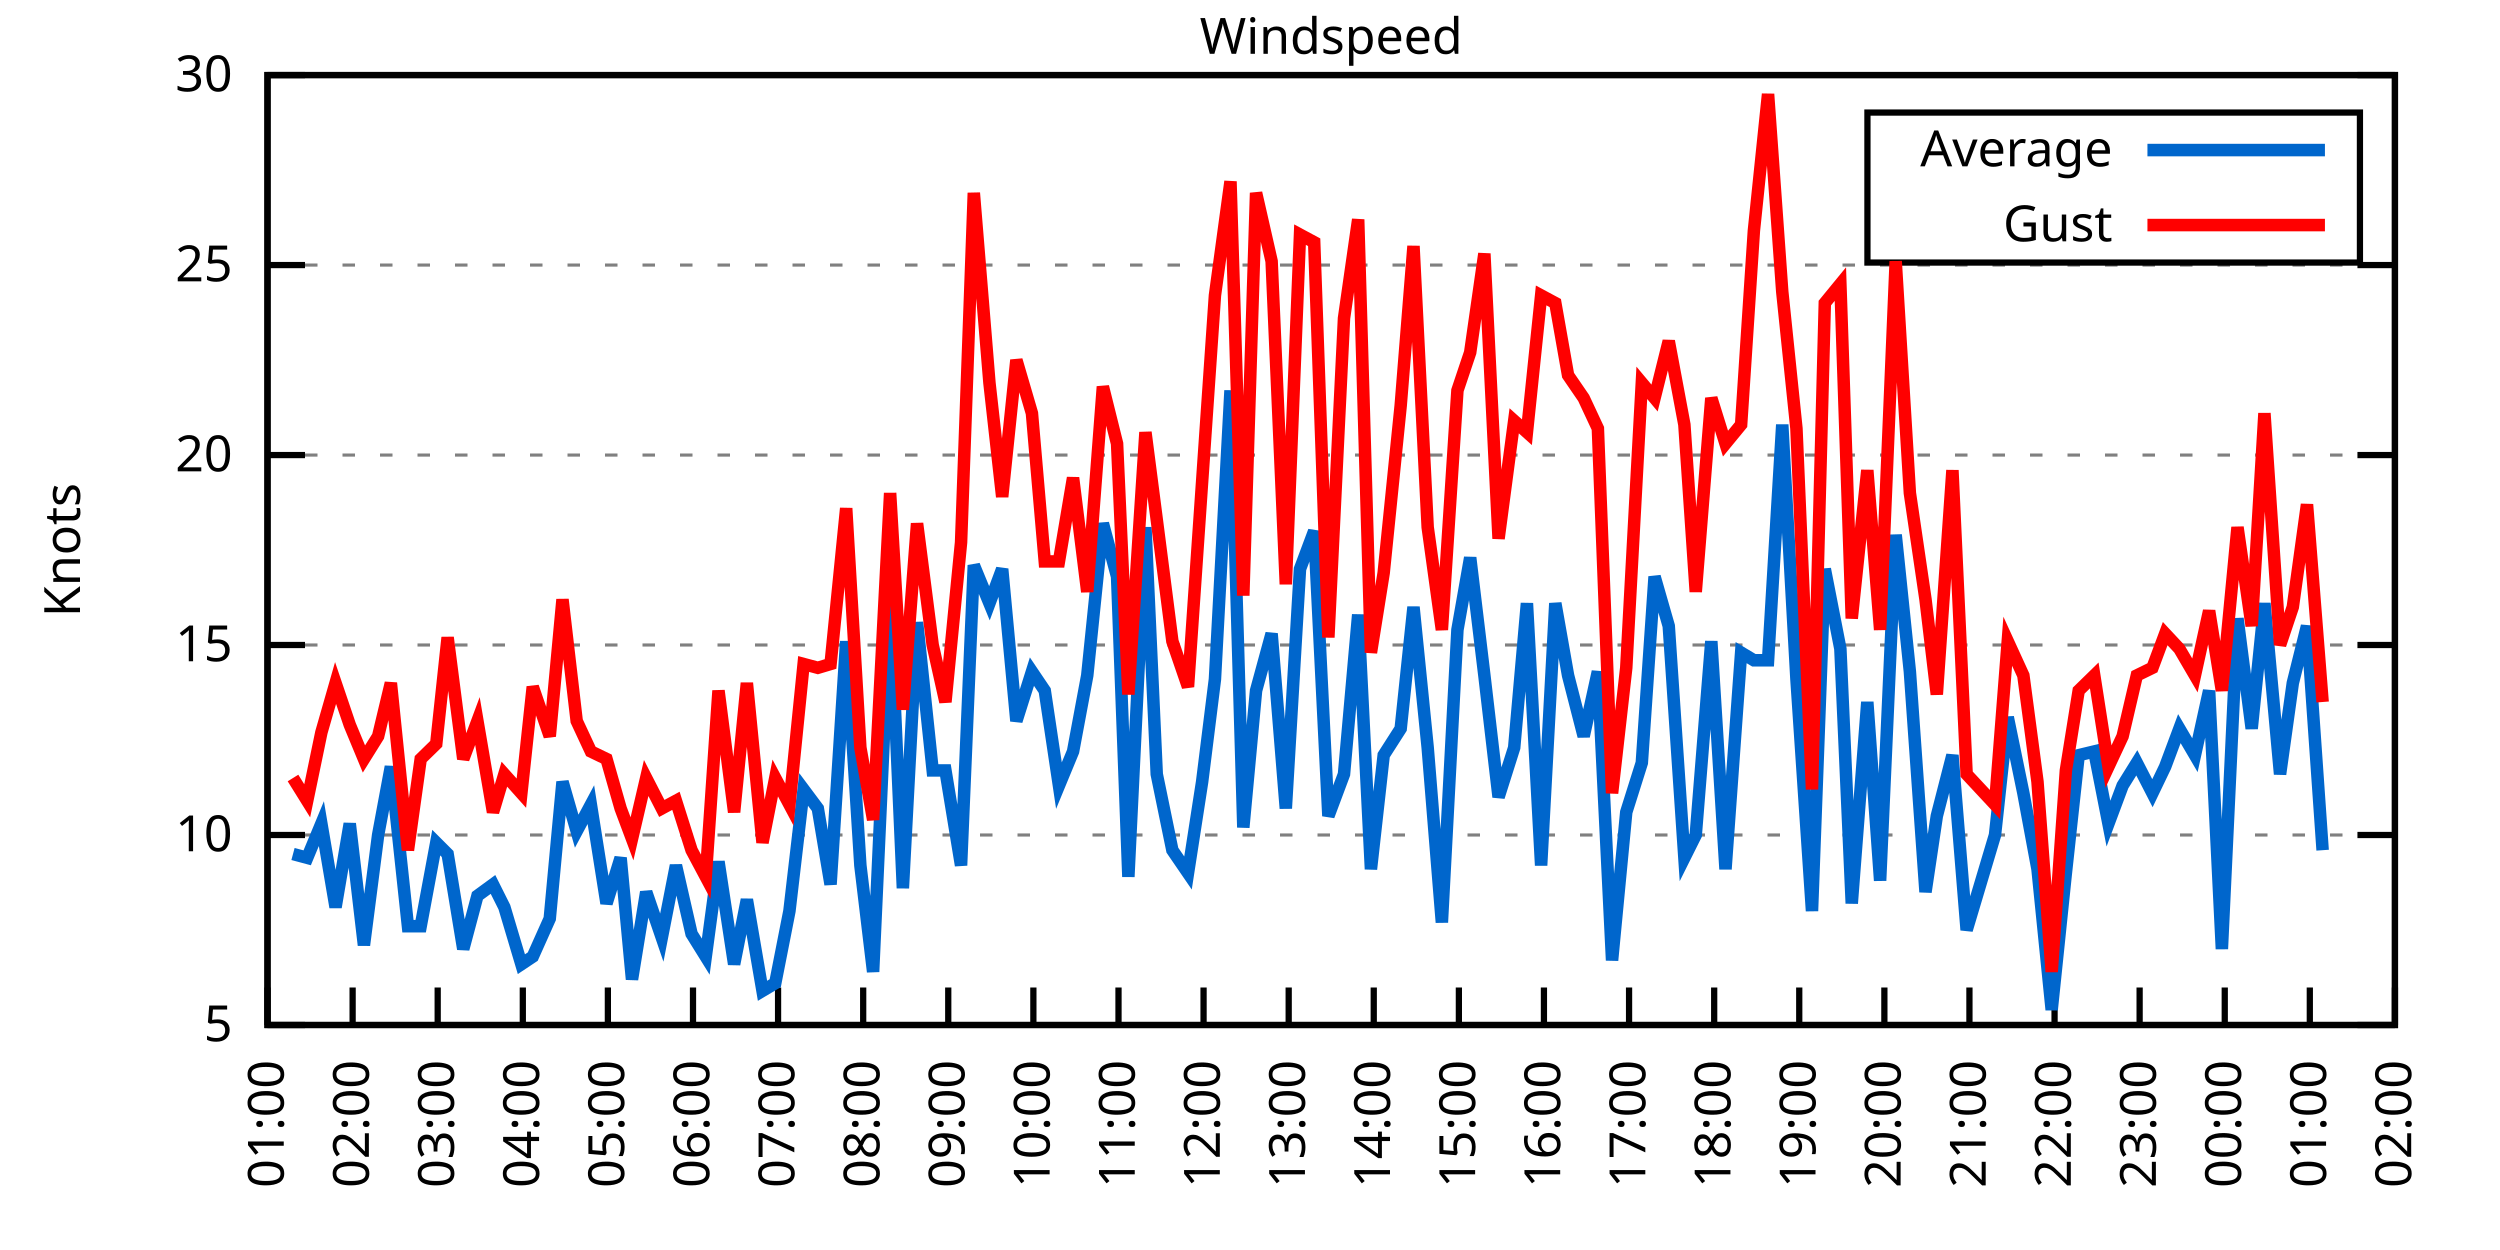
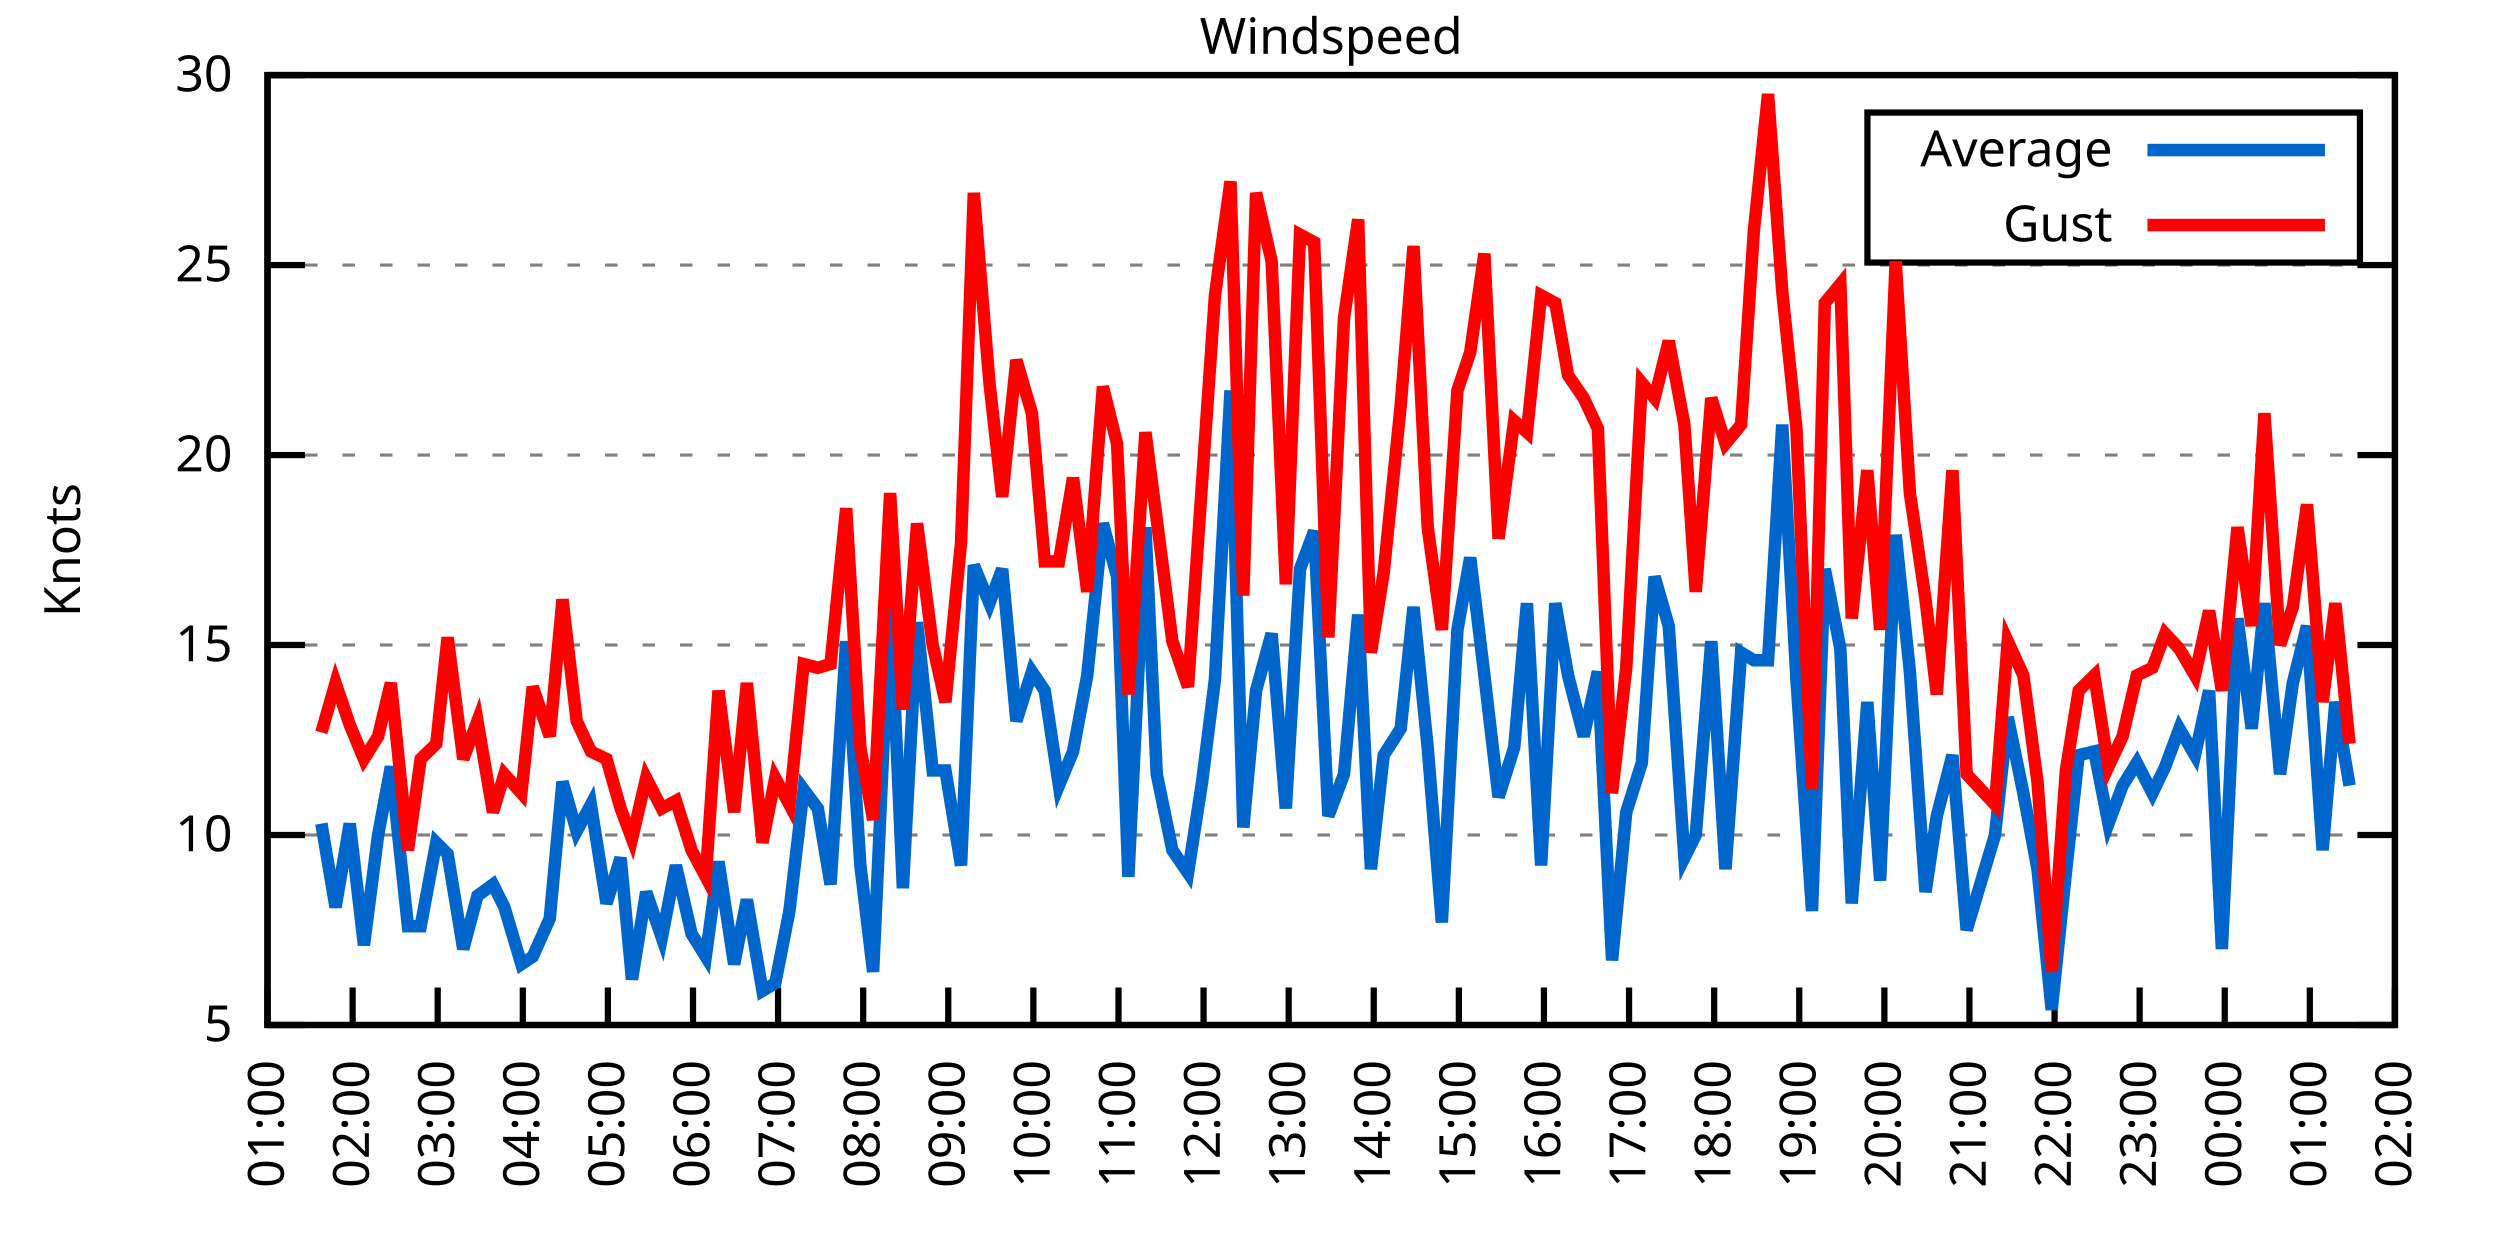
<svg xmlns="http://www.w3.org/2000/svg" xmlns:xlink="http://www.w3.org/1999/xlink" width="400" height="200" viewBox="0 0 400 200">
  <g id="gnuplot_canvas">
    <rect x="0" y="0" width="400" height="200" fill="none" />
    <defs>
      <circle id="gpDot" r="0.5" stroke-width="0.5" stroke="currentColor" />
      <path id="gpPt0" stroke-width="0.333" stroke="currentColor" d="M-1,0 h2 M0,-1 v2" />
      <path id="gpPt1" stroke-width="0.333" stroke="currentColor" d="M-1,-1 L1,1 M1,-1 L-1,1" />
      <path id="gpPt2" stroke-width="0.333" stroke="currentColor" d="M-1,0 L1,0 M0,-1 L0,1 M-1,-1 L1,1 M-1,1 L1,-1" />
      <rect id="gpPt3" stroke-width="0.333" stroke="currentColor" x="-1" y="-1" width="2" height="2" />
      <rect id="gpPt4" stroke-width="0.333" stroke="currentColor" fill="currentColor" x="-1" y="-1" width="2" height="2" />
      <circle id="gpPt5" stroke-width="0.333" stroke="currentColor" cx="0" cy="0" r="1" />
      <use xlink:href="#gpPt5" id="gpPt6" fill="currentColor" stroke="none" />
      <path id="gpPt7" stroke-width="0.333" stroke="currentColor" d="M0,-1.33 L-1.33,0.67 L1.33,0.67 z" />
      <use xlink:href="#gpPt7" id="gpPt8" fill="currentColor" stroke="none" />
      <use xlink:href="#gpPt7" id="gpPt9" stroke="currentColor" transform="rotate(180)" />
      <use xlink:href="#gpPt9" id="gpPt10" fill="currentColor" stroke="none" />
      <use xlink:href="#gpPt3" id="gpPt11" stroke="currentColor" transform="rotate(45)" />
      <use xlink:href="#gpPt11" id="gpPt12" fill="currentColor" stroke="none" />
      <path id="gpPt13" stroke-width="0.333" stroke="currentColor" d="M0,1.330 L1.265,0.411 L0.782,-1.067 L-0.782,-1.076 L-1.265,0.411 z" />
      <use xlink:href="#gpPt13" id="gpPt14" fill="currentColor" stroke="none" />
      <filter id="textbox" filterUnits="objectBoundingBox" x="0" y="0" height="1" width="1">
        <feFlood flood-color="white" flood-opacity="1" result="bgnd" />
        <feComposite in="SourceGraphic" in2="bgnd" operator="atop" />
      </filter>
      <filter id="greybox" filterUnits="objectBoundingBox" x="0" y="0" height="1" width="1">
        <feFlood flood-color="lightgrey" flood-opacity="1" result="grey" />
        <feComposite in="SourceGraphic" in2="grey" operator="atop" />
      </filter>
    </defs>
    <g fill="none" color="white" stroke="currentColor" stroke-width="1.00" stroke-linecap="butt" stroke-linejoin="miter">
</g>
    <g fill="none" color="black" stroke="currentColor" stroke-width="1.00" stroke-linecap="butt" stroke-linejoin="miter">
      <g stroke="none" shape-rendering="crispEdges">
        <polygon fill="rgb(255, 255, 255)" points="42.80,164.00 383.18,164.00 383.18,12.02 42.80,12.02 " />
      </g>
    </g>
    <g fill="none" color="black" stroke="currentColor" stroke-width="1.00" stroke-linecap="butt" stroke-linejoin="miter">
</g>
    <g fill="none" color="black" stroke="black" stroke-width="0.50" stroke-linecap="butt" stroke-linejoin="miter">
</g>
    <g fill="none" color="gray" stroke="currentColor" stroke-width="0.50" stroke-linecap="butt" stroke-linejoin="miter">
      <path stroke="gray" stroke-dasharray="2,4" class="gridline" d="M42.80,164.00 L383.19,164.00  " />
    </g>
    <g fill="none" color="gray" stroke="gray" stroke-width="1.00" stroke-linecap="butt" stroke-linejoin="miter">
</g>
    <g fill="none" color="black" stroke="currentColor" stroke-width="1.00" stroke-linecap="butt" stroke-linejoin="miter">
      <path stroke="black" d="M42.80,164.00 L48.80,164.00 M383.19,164.00 L377.19,164.00  " />
      <g transform="translate(37.20,166.60)" stroke="none" fill="black" font-family="Sans" font-size="8.00" text-anchor="end">
        <text>
          <tspan font-family="Sans"> 5</tspan>
        </text>
      </g>
    </g>
    <g fill="none" color="black" stroke="currentColor" stroke-width="1.00" stroke-linecap="butt" stroke-linejoin="miter">
</g>
    <g fill="none" color="black" stroke="black" stroke-width="0.50" stroke-linecap="butt" stroke-linejoin="miter">
</g>
    <g fill="none" color="gray" stroke="currentColor" stroke-width="0.50" stroke-linecap="butt" stroke-linejoin="miter">
      <path stroke="gray" stroke-dasharray="2,4" class="gridline" d="M42.80,133.60 L383.19,133.60  " />
    </g>
    <g fill="none" color="gray" stroke="gray" stroke-width="1.00" stroke-linecap="butt" stroke-linejoin="miter">
</g>
    <g fill="none" color="black" stroke="currentColor" stroke-width="1.00" stroke-linecap="butt" stroke-linejoin="miter">
      <path stroke="black" d="M42.80,133.60 L48.80,133.60 M383.19,133.60 L377.19,133.60  " />
      <g transform="translate(37.20,136.20)" stroke="none" fill="black" font-family="Sans" font-size="8.00" text-anchor="end">
        <text>
          <tspan font-family="Sans"> 10</tspan>
        </text>
      </g>
    </g>
    <g fill="none" color="black" stroke="currentColor" stroke-width="1.00" stroke-linecap="butt" stroke-linejoin="miter">
</g>
    <g fill="none" color="black" stroke="black" stroke-width="0.50" stroke-linecap="butt" stroke-linejoin="miter">
</g>
    <g fill="none" color="gray" stroke="currentColor" stroke-width="0.50" stroke-linecap="butt" stroke-linejoin="miter">
      <path stroke="gray" stroke-dasharray="2,4" class="gridline" d="M42.80,103.20 L383.19,103.20  " />
    </g>
    <g fill="none" color="gray" stroke="gray" stroke-width="1.00" stroke-linecap="butt" stroke-linejoin="miter">
</g>
    <g fill="none" color="black" stroke="currentColor" stroke-width="1.00" stroke-linecap="butt" stroke-linejoin="miter">
      <path stroke="black" d="M42.80,103.20 L48.80,103.20 M383.19,103.20 L377.19,103.20  " />
      <g transform="translate(37.20,105.80)" stroke="none" fill="black" font-family="Sans" font-size="8.00" text-anchor="end">
        <text>
          <tspan font-family="Sans"> 15</tspan>
        </text>
      </g>
    </g>
    <g fill="none" color="black" stroke="currentColor" stroke-width="1.00" stroke-linecap="butt" stroke-linejoin="miter">
</g>
    <g fill="none" color="black" stroke="black" stroke-width="0.50" stroke-linecap="butt" stroke-linejoin="miter">
</g>
    <g fill="none" color="gray" stroke="currentColor" stroke-width="0.50" stroke-linecap="butt" stroke-linejoin="miter">
      <path stroke="gray" stroke-dasharray="2,4" class="gridline" d="M42.80,72.81 L383.19,72.81  " />
    </g>
    <g fill="none" color="gray" stroke="gray" stroke-width="1.00" stroke-linecap="butt" stroke-linejoin="miter">
</g>
    <g fill="none" color="black" stroke="currentColor" stroke-width="1.00" stroke-linecap="butt" stroke-linejoin="miter">
      <path stroke="black" d="M42.80,72.81 L48.80,72.81 M383.19,72.81 L377.19,72.81  " />
      <g transform="translate(37.20,75.41)" stroke="none" fill="black" font-family="Sans" font-size="8.00" text-anchor="end">
        <text>
          <tspan font-family="Sans"> 20</tspan>
        </text>
      </g>
    </g>
    <g fill="none" color="black" stroke="currentColor" stroke-width="1.00" stroke-linecap="butt" stroke-linejoin="miter">
</g>
    <g fill="none" color="black" stroke="black" stroke-width="0.50" stroke-linecap="butt" stroke-linejoin="miter">
</g>
    <g fill="none" color="gray" stroke="currentColor" stroke-width="0.50" stroke-linecap="butt" stroke-linejoin="miter">
      <path stroke="gray" stroke-dasharray="2,4" class="gridline" d="M42.80,42.41 L383.19,42.41  " />
    </g>
    <g fill="none" color="gray" stroke="gray" stroke-width="1.00" stroke-linecap="butt" stroke-linejoin="miter">
</g>
    <g fill="none" color="black" stroke="currentColor" stroke-width="1.00" stroke-linecap="butt" stroke-linejoin="miter">
      <path stroke="black" d="M42.80,42.41 L48.80,42.41 M383.19,42.41 L377.19,42.41  " />
      <g transform="translate(37.20,45.01)" stroke="none" fill="black" font-family="Sans" font-size="8.00" text-anchor="end">
        <text>
          <tspan font-family="Sans"> 25</tspan>
        </text>
      </g>
    </g>
    <g fill="none" color="black" stroke="currentColor" stroke-width="1.00" stroke-linecap="butt" stroke-linejoin="miter">
</g>
    <g fill="none" color="black" stroke="black" stroke-width="0.50" stroke-linecap="butt" stroke-linejoin="miter">
</g>
    <g fill="none" color="gray" stroke="currentColor" stroke-width="0.50" stroke-linecap="butt" stroke-linejoin="miter">
      <path stroke="gray" stroke-dasharray="2,4" class="gridline" d="M42.80,12.01 L383.19,12.01  " />
    </g>
    <g fill="none" color="gray" stroke="gray" stroke-width="1.00" stroke-linecap="butt" stroke-linejoin="miter">
</g>
    <g fill="none" color="black" stroke="currentColor" stroke-width="1.00" stroke-linecap="butt" stroke-linejoin="miter">
      <path stroke="black" d="M42.80,12.01 L48.80,12.01 M383.19,12.01 L377.19,12.01  " />
      <g transform="translate(37.20,14.61)" stroke="none" fill="black" font-family="Sans" font-size="8.00" text-anchor="end">
        <text>
          <tspan font-family="Sans"> 30</tspan>
        </text>
      </g>
    </g>
    <g fill="none" color="black" stroke="currentColor" stroke-width="1.00" stroke-linecap="butt" stroke-linejoin="miter">
      <path stroke="black" d="M42.80,164.00 L42.80,158.00  " />
      <g transform="translate(45.40,169.60) rotate(270.00)" stroke="none" fill="black" font-family="Sans" font-size="8.00" text-anchor="end">
        <text>
          <tspan font-family="Sans">01:00</tspan>
        </text>
      </g>
    </g>
    <g fill="none" color="black" stroke="currentColor" stroke-width="1.00" stroke-linecap="butt" stroke-linejoin="miter">
      <path stroke="black" d="M56.42,164.00 L56.42,158.00  " />
      <g transform="translate(59.02,169.60) rotate(270.00)" stroke="none" fill="black" font-family="Sans" font-size="8.00" text-anchor="end">
        <text>
          <tspan font-family="Sans">02:00</tspan>
        </text>
      </g>
    </g>
    <g fill="none" color="black" stroke="currentColor" stroke-width="1.00" stroke-linecap="butt" stroke-linejoin="miter">
      <path stroke="black" d="M70.03,164.00 L70.03,158.00  " />
      <g transform="translate(72.63,169.60) rotate(270.00)" stroke="none" fill="black" font-family="Sans" font-size="8.00" text-anchor="end">
        <text>
          <tspan font-family="Sans">03:00</tspan>
        </text>
      </g>
    </g>
    <g fill="none" color="black" stroke="currentColor" stroke-width="1.00" stroke-linecap="butt" stroke-linejoin="miter">
      <path stroke="black" d="M83.65,164.00 L83.65,158.00  " />
      <g transform="translate(86.25,169.60) rotate(270.00)" stroke="none" fill="black" font-family="Sans" font-size="8.00" text-anchor="end">
        <text>
          <tspan font-family="Sans">04:00</tspan>
        </text>
      </g>
    </g>
    <g fill="none" color="black" stroke="currentColor" stroke-width="1.00" stroke-linecap="butt" stroke-linejoin="miter">
      <path stroke="black" d="M97.26,164.00 L97.26,158.00  " />
      <g transform="translate(99.86,169.60) rotate(270.00)" stroke="none" fill="black" font-family="Sans" font-size="8.00" text-anchor="end">
        <text>
          <tspan font-family="Sans">05:00</tspan>
        </text>
      </g>
    </g>
    <g fill="none" color="black" stroke="currentColor" stroke-width="1.00" stroke-linecap="butt" stroke-linejoin="miter">
      <path stroke="black" d="M110.88,164.00 L110.88,158.00  " />
      <g transform="translate(113.48,169.60) rotate(270.00)" stroke="none" fill="black" font-family="Sans" font-size="8.00" text-anchor="end">
        <text>
          <tspan font-family="Sans">06:00</tspan>
        </text>
      </g>
    </g>
    <g fill="none" color="black" stroke="currentColor" stroke-width="1.00" stroke-linecap="butt" stroke-linejoin="miter">
      <path stroke="black" d="M124.49,164.00 L124.49,158.00  " />
      <g transform="translate(127.09,169.60) rotate(270.00)" stroke="none" fill="black" font-family="Sans" font-size="8.00" text-anchor="end">
        <text>
          <tspan font-family="Sans">07:00</tspan>
        </text>
      </g>
    </g>
    <g fill="none" color="black" stroke="currentColor" stroke-width="1.00" stroke-linecap="butt" stroke-linejoin="miter">
      <path stroke="black" d="M138.11,164.00 L138.11,158.00  " />
      <g transform="translate(140.71,169.60) rotate(270.00)" stroke="none" fill="black" font-family="Sans" font-size="8.00" text-anchor="end">
        <text>
          <tspan font-family="Sans">08:00</tspan>
        </text>
      </g>
    </g>
    <g fill="none" color="black" stroke="currentColor" stroke-width="1.00" stroke-linecap="butt" stroke-linejoin="miter">
      <path stroke="black" d="M151.72,164.00 L151.72,158.00  " />
      <g transform="translate(154.32,169.60) rotate(270.00)" stroke="none" fill="black" font-family="Sans" font-size="8.00" text-anchor="end">
        <text>
          <tspan font-family="Sans">09:00</tspan>
        </text>
      </g>
    </g>
    <g fill="none" color="black" stroke="currentColor" stroke-width="1.00" stroke-linecap="butt" stroke-linejoin="miter">
      <path stroke="black" d="M165.34,164.00 L165.34,158.00  " />
      <g transform="translate(167.94,169.60) rotate(270.00)" stroke="none" fill="black" font-family="Sans" font-size="8.00" text-anchor="end">
        <text>
          <tspan font-family="Sans">10:00</tspan>
        </text>
      </g>
    </g>
    <g fill="none" color="black" stroke="currentColor" stroke-width="1.00" stroke-linecap="butt" stroke-linejoin="miter">
      <path stroke="black" d="M178.96,164.00 L178.96,158.00  " />
      <g transform="translate(181.56,169.60) rotate(270.00)" stroke="none" fill="black" font-family="Sans" font-size="8.00" text-anchor="end">
        <text>
          <tspan font-family="Sans">11:00</tspan>
        </text>
      </g>
    </g>
    <g fill="none" color="black" stroke="currentColor" stroke-width="1.00" stroke-linecap="butt" stroke-linejoin="miter">
      <path stroke="black" d="M192.57,164.00 L192.57,158.00  " />
      <g transform="translate(195.17,169.60) rotate(270.00)" stroke="none" fill="black" font-family="Sans" font-size="8.00" text-anchor="end">
        <text>
          <tspan font-family="Sans">12:00</tspan>
        </text>
      </g>
    </g>
    <g fill="none" color="black" stroke="currentColor" stroke-width="1.00" stroke-linecap="butt" stroke-linejoin="miter">
      <path stroke="black" d="M206.19,164.00 L206.19,158.00  " />
      <g transform="translate(208.79,169.60) rotate(270.00)" stroke="none" fill="black" font-family="Sans" font-size="8.00" text-anchor="end">
        <text>
          <tspan font-family="Sans">13:00</tspan>
        </text>
      </g>
    </g>
    <g fill="none" color="black" stroke="currentColor" stroke-width="1.00" stroke-linecap="butt" stroke-linejoin="miter">
      <path stroke="black" d="M219.80,164.00 L219.80,158.00  " />
      <g transform="translate(222.40,169.60) rotate(270.00)" stroke="none" fill="black" font-family="Sans" font-size="8.00" text-anchor="end">
        <text>
          <tspan font-family="Sans">14:00</tspan>
        </text>
      </g>
    </g>
    <g fill="none" color="black" stroke="currentColor" stroke-width="1.00" stroke-linecap="butt" stroke-linejoin="miter">
      <path stroke="black" d="M233.42,164.00 L233.42,158.00  " />
      <g transform="translate(236.02,169.60) rotate(270.00)" stroke="none" fill="black" font-family="Sans" font-size="8.00" text-anchor="end">
        <text>
          <tspan font-family="Sans">15:00</tspan>
        </text>
      </g>
    </g>
    <g fill="none" color="black" stroke="currentColor" stroke-width="1.00" stroke-linecap="butt" stroke-linejoin="miter">
      <path stroke="black" d="M247.03,164.00 L247.03,158.00  " />
      <g transform="translate(249.63,169.60) rotate(270.00)" stroke="none" fill="black" font-family="Sans" font-size="8.00" text-anchor="end">
        <text>
          <tspan font-family="Sans">16:00</tspan>
        </text>
      </g>
    </g>
    <g fill="none" color="black" stroke="currentColor" stroke-width="1.00" stroke-linecap="butt" stroke-linejoin="miter">
      <path stroke="black" d="M260.65,164.00 L260.65,158.00  " />
      <g transform="translate(263.25,169.60) rotate(270.00)" stroke="none" fill="black" font-family="Sans" font-size="8.00" text-anchor="end">
        <text>
          <tspan font-family="Sans">17:00</tspan>
        </text>
      </g>
    </g>
    <g fill="none" color="black" stroke="currentColor" stroke-width="1.00" stroke-linecap="butt" stroke-linejoin="miter">
      <path stroke="black" d="M274.27,164.00 L274.27,158.00  " />
      <g transform="translate(276.87,169.60) rotate(270.00)" stroke="none" fill="black" font-family="Sans" font-size="8.00" text-anchor="end">
        <text>
          <tspan font-family="Sans">18:00</tspan>
        </text>
      </g>
    </g>
    <g fill="none" color="black" stroke="currentColor" stroke-width="1.00" stroke-linecap="butt" stroke-linejoin="miter">
      <path stroke="black" d="M287.88,164.00 L287.88,158.00  " />
      <g transform="translate(290.48,169.60) rotate(270.00)" stroke="none" fill="black" font-family="Sans" font-size="8.00" text-anchor="end">
        <text>
          <tspan font-family="Sans">19:00</tspan>
        </text>
      </g>
    </g>
    <g fill="none" color="black" stroke="currentColor" stroke-width="1.00" stroke-linecap="butt" stroke-linejoin="miter">
      <path stroke="black" d="M301.50,164.00 L301.50,158.00  " />
      <g transform="translate(304.10,169.60) rotate(270.00)" stroke="none" fill="black" font-family="Sans" font-size="8.00" text-anchor="end">
        <text>
          <tspan font-family="Sans">20:00</tspan>
        </text>
      </g>
    </g>
    <g fill="none" color="black" stroke="currentColor" stroke-width="1.00" stroke-linecap="butt" stroke-linejoin="miter">
      <path stroke="black" d="M315.11,164.00 L315.11,158.00  " />
      <g transform="translate(317.71,169.60) rotate(270.00)" stroke="none" fill="black" font-family="Sans" font-size="8.00" text-anchor="end">
        <text>
          <tspan font-family="Sans">21:00</tspan>
        </text>
      </g>
    </g>
    <g fill="none" color="black" stroke="currentColor" stroke-width="1.00" stroke-linecap="butt" stroke-linejoin="miter">
      <path stroke="black" d="M328.73,164.00 L328.73,158.00  " />
      <g transform="translate(331.33,169.60) rotate(270.00)" stroke="none" fill="black" font-family="Sans" font-size="8.00" text-anchor="end">
        <text>
          <tspan font-family="Sans">22:00</tspan>
        </text>
      </g>
    </g>
    <g fill="none" color="black" stroke="currentColor" stroke-width="1.00" stroke-linecap="butt" stroke-linejoin="miter">
      <path stroke="black" d="M342.34,164.00 L342.34,158.00  " />
      <g transform="translate(344.94,169.60) rotate(270.00)" stroke="none" fill="black" font-family="Sans" font-size="8.00" text-anchor="end">
        <text>
          <tspan font-family="Sans">23:00</tspan>
        </text>
      </g>
    </g>
    <g fill="none" color="black" stroke="currentColor" stroke-width="1.00" stroke-linecap="butt" stroke-linejoin="miter">
      <path stroke="black" d="M355.96,164.00 L355.96,158.00  " />
      <g transform="translate(358.56,169.60) rotate(270.00)" stroke="none" fill="black" font-family="Sans" font-size="8.00" text-anchor="end">
        <text>
          <tspan font-family="Sans">00:00</tspan>
        </text>
      </g>
    </g>
    <g fill="none" color="black" stroke="currentColor" stroke-width="1.00" stroke-linecap="butt" stroke-linejoin="miter">
      <path stroke="black" d="M369.57,164.00 L369.57,158.00  " />
      <g transform="translate(372.17,169.60) rotate(270.00)" stroke="none" fill="black" font-family="Sans" font-size="8.00" text-anchor="end">
        <text>
          <tspan font-family="Sans">01:00</tspan>
        </text>
      </g>
    </g>
    <g fill="none" color="black" stroke="currentColor" stroke-width="1.00" stroke-linecap="butt" stroke-linejoin="miter">
      <path stroke="black" d="M383.19,164.00 L383.19,158.00  " />
      <g transform="translate(385.79,169.60) rotate(270.00)" stroke="none" fill="black" font-family="Sans" font-size="8.00" text-anchor="end">
        <text>
          <tspan font-family="Sans">02:00</tspan>
        </text>
      </g>
    </g>
    <g fill="none" color="black" stroke="currentColor" stroke-width="1.00" stroke-linecap="butt" stroke-linejoin="miter">
</g>
    <g fill="none" color="black" stroke="currentColor" stroke-width="1.00" stroke-linecap="butt" stroke-linejoin="miter">
      <path stroke="black" d="M42.80,12.01 L42.80,164.00 L383.19,164.00 L383.19,12.01 L42.80,12.01 Z  " />
    </g>
    <g fill="none" color="black" stroke="currentColor" stroke-width="1.00" stroke-linecap="butt" stroke-linejoin="miter">
</g>
    <g fill="none" color="black" stroke="currentColor" stroke-width="1.00" stroke-linecap="butt" stroke-linejoin="miter">
      <path stroke="black" d="M298.79,42.01 L298.79,18.01 L377.59,18.01 L377.59,42.01 L298.79,42.01 Z  " />
    </g>
    <g id="Windspeed_plot_1">
      <g fill="none" color="white" stroke="black" stroke-width="2.00" stroke-linecap="butt" stroke-linejoin="miter">
</g>
      <g fill="none" color="black" stroke="currentColor" stroke-width="2.00" stroke-linecap="butt" stroke-linejoin="miter">
        <g transform="translate(337.99,26.61)" stroke="none" fill="black" font-family="Sans" font-size="8.00" text-anchor="end">
          <text>
            <tspan font-family="Sans">Average</tspan>
          </text>
        </g>
      </g>
      <g fill="none" color="black" stroke="currentColor" stroke-width="2.00" stroke-linecap="butt" stroke-linejoin="miter">
-         <path stroke="rgb(  0, 102, 204)" d="M343.59,24.01 L371.99,24.01 M46.88,136.64 L49.15,137.25 L51.42,131.78 L53.69,145.15 L55.96,131.78 L58.23,151.23   L60.50,133.60 L62.54,122.66 L65.27,148.19 L67.31,148.19 L69.80,134.82 L71.62,136.64 L74.12,151.84 L76.39,143.33   L78.88,141.51 L80.70,145.15 L83.42,154.27 L85.24,153.06 L87.96,146.98 L90.00,125.09 L92.27,132.99 L94.54,128.74   L97.04,144.55 L99.30,137.25 L101.12,156.70 L103.39,142.72 L105.89,150.02 L108.15,138.47 L110.65,149.41 L112.92,153.06   L114.96,137.86 L117.46,154.27 L119.50,143.94 L122.00,158.53 L124.04,157.31 L126.31,145.76 L128.58,126.31 L130.85,129.35   L132.89,141.51 L135.39,102.60 L137.66,138.47 L139.70,155.49 L142.42,95.91 L144.46,142.11 L146.73,99.56 L149.23,123.27   L151.27,123.27 L153.77,138.47 L155.81,90.44 L158.31,96.52 L160.35,91.04 L162.62,115.36 L165.11,107.46 L167.16,110.50   L169.43,125.70 L171.69,120.23 L173.96,108.07 L176.46,83.75 L178.73,92.26 L180.54,140.29 L183.27,84.36 L185.08,123.87   L187.58,136.03 L190.08,139.68 L192.34,125.09 L194.39,108.68 L196.88,62.47 L198.93,132.39 L200.97,110.50 L203.46,101.38   L205.73,129.35 L208.00,91.04 L210.27,84.97 L212.54,130.56 L215.04,123.87 L217.31,98.34 L219.35,139.07 L221.39,120.83   L224.11,116.58 L226.16,97.12 L228.43,119.62 L230.70,147.59 L233.19,100.77 L235.23,89.22 L237.50,108.07 L239.77,127.52   L242.27,119.62 L244.31,96.52 L246.58,138.47 L248.85,96.52 L250.89,108.07 L253.39,117.80 L255.66,107.46 L257.93,153.66   L260.20,129.95 L262.69,122.05 L264.73,92.26 L267.00,100.16 L269.50,137.25 L271.32,133.60 L273.81,102.60 L276.08,139.07   L278.58,104.42 L280.62,105.64 L282.89,105.64 L285.16,67.94 L287.43,108.68 L289.92,145.76 L291.97,91.04 L294.46,103.81   L296.28,144.55 L298.77,112.32 L300.82,140.90 L303.31,85.57 L305.58,107.46 L308.08,142.72 L309.89,130.56 L312.39,120.83   L314.66,148.80 L319.20,133.60 L321.24,114.76 L323.74,126.91 L326.00,139.07 L328.27,161.57 L330.54,139.68 L332.59,120.83   L335.08,120.23 L337.35,131.78 L339.62,125.70 L341.89,122.05 L344.39,126.91 L346.43,122.66 L348.70,116.58 L351.19,120.83   L353.46,110.50 L355.50,151.84 L358.00,98.95 L360.27,116.58 L362.31,96.52 L364.81,123.87 L366.85,109.28 L369.12,100.16   L371.62,136.03  " />
+         <path stroke="rgb(  0, 102, 204)" d="M343.59,24.01 L371.99,24.01 M51.42,131.78 L53.69,145.15 L55.96,131.78 L58.23,151.23 L60.50,133.60 L62.54,122.66   L65.27,148.19 L67.31,148.19 L69.80,134.82 L71.62,136.64 L74.12,151.84 L76.39,143.33 L78.88,141.51 L80.70,145.15   L83.42,154.27 L85.24,153.06 L87.96,146.98 L90.00,125.09 L92.27,132.99 L94.54,128.74 L97.04,144.55 L99.30,137.25   L101.12,156.70 L103.39,142.72 L105.89,150.02 L108.15,138.47 L110.65,149.41 L112.92,153.06 L114.96,137.86 L117.46,154.27   L119.50,143.94 L122.00,158.53 L124.04,157.31 L126.31,145.76 L128.58,126.31 L130.85,129.35 L132.89,141.51 L135.39,102.60   L137.66,138.47 L139.70,155.49 L142.42,95.91 L144.46,142.11 L146.73,99.56 L149.23,123.27 L151.27,123.27 L153.77,138.47   L155.81,90.44 L158.31,96.52 L160.35,91.04 L162.62,115.36 L165.11,107.46 L167.16,110.50 L169.43,125.70 L171.69,120.23   L173.96,108.07 L176.46,83.75 L178.73,92.26 L180.54,140.29 L183.27,84.36 L185.08,123.87 L187.58,136.03 L190.08,139.68   L192.34,125.09 L194.39,108.68 L196.88,62.47 L198.93,132.39 L200.97,110.50 L203.46,101.38 L205.73,129.35 L208.00,91.04   L210.27,84.97 L212.54,130.56 L215.04,123.87 L217.31,98.34 L219.35,139.07 L221.39,120.83 L224.11,116.58 L226.16,97.12   L228.43,119.62 L230.70,147.59 L233.19,100.77 L235.23,89.22 L237.50,108.07 L239.77,127.52 L242.27,119.62 L244.31,96.52   L246.58,138.47 L248.85,96.52 L250.89,108.07 L253.39,117.80 L255.66,107.46 L257.93,153.66 L260.20,129.95 L262.69,122.05   L264.73,92.26 L267.00,100.16 L269.50,137.25 L271.32,133.60 L273.81,102.60 L276.08,139.07 L278.58,104.42 L280.62,105.64   L282.89,105.64 L285.16,67.94 L287.43,108.68 L289.92,145.76 L291.97,91.04 L294.46,103.81 L296.28,144.55 L298.77,112.32   L300.82,140.90 L303.31,85.57 L305.58,107.46 L308.08,142.72 L309.89,130.56 L312.39,120.83 L314.66,148.80 L319.20,133.60   L321.24,114.76 L323.74,126.91 L326.00,139.07 L328.27,161.57 L330.54,139.68 L332.59,120.83 L335.08,120.23 L337.35,131.78   L339.62,125.70 L341.89,122.05 L344.39,126.91 L346.43,122.66 L348.70,116.58 L351.19,120.83 L353.46,110.50 L355.50,151.84   L358.00,98.95 L360.27,116.58 L362.31,96.52 L364.81,123.87 L366.85,109.28 L369.12,100.16 L371.62,136.03 L373.66,112.32   L375.93,125.70  " />
      </g>
    </g>
    <g id="Windspeed_plot_2">
      <g fill="none" color="black" stroke="currentColor" stroke-width="2.00" stroke-linecap="butt" stroke-linejoin="miter">
        <g transform="translate(337.99,38.61)" stroke="none" fill="black" font-family="Sans" font-size="8.00" text-anchor="end">
          <text>
            <tspan font-family="Sans">Gust</tspan>
          </text>
        </g>
      </g>
      <g fill="none" color="black" stroke="currentColor" stroke-width="2.00" stroke-linecap="butt" stroke-linejoin="miter">
-         <path stroke="rgb(255,   0,   0)" d="M343.59,36.01 L371.99,36.01 M46.88,124.48 L49.15,128.13 L51.42,117.19 L53.69,109.28 L55.96,115.97 L58.23,121.44   L60.50,117.80 L62.54,109.28 L65.27,136.03 L67.31,121.44 L69.80,119.01 L71.62,101.99 L74.12,121.44 L76.39,115.36   L78.88,129.95 L80.70,123.87 L83.42,126.91 L85.24,109.89 L87.96,117.80 L90.00,95.91 L92.27,115.36 L94.54,120.23   L97.04,121.44 L99.30,129.35 L101.12,134.21 L103.39,124.48 L105.89,129.35 L108.15,128.13 L110.65,136.03 L112.92,140.29   L114.96,110.50 L117.46,129.95 L119.50,109.28 L122.00,134.82 L124.04,124.48 L126.31,128.74 L128.58,106.24 L130.85,106.85   L132.89,106.24 L135.39,81.32 L137.66,119.62 L139.70,131.17 L142.42,78.89 L144.46,113.54 L146.73,83.75 L149.23,103.20   L151.27,112.32 L153.77,86.79 L155.81,30.86 L158.31,61.25 L160.35,79.49 L162.62,57.61 L165.11,66.12 L167.16,89.83   L169.43,89.83 L171.69,76.45 L173.96,94.69 L176.46,61.86 L178.73,70.98 L180.54,111.11 L183.27,69.16 L185.08,83.14   L187.58,102.60 L190.08,109.89 L192.34,77.06 L194.39,47.27 L196.88,29.03 L198.93,95.30 L200.97,30.86 L203.46,41.80   L205.73,93.48 L208.00,37.54 L210.27,38.76 L212.54,101.99 L215.04,50.92 L217.31,35.11 L219.35,104.42 L221.39,91.65   L224.11,64.90 L226.16,39.37 L228.43,84.36 L230.70,100.77 L233.19,62.47 L235.23,56.39 L237.50,40.58 L239.77,86.18   L242.27,67.33 L244.31,69.16 L246.58,47.27 L248.85,48.49 L250.89,60.04 L253.39,63.69 L255.66,68.55 L257.93,126.91   L260.20,106.85 L262.69,61.25 L264.73,63.69 L267.00,54.57 L269.50,67.94 L271.32,94.69 L273.81,63.69 L276.08,70.98   L278.58,67.94 L280.62,36.94 L282.89,15.05 L285.16,46.66 L287.43,68.55 L289.92,126.31 L291.97,48.49 L294.46,45.45   L296.28,98.95 L298.77,75.24 L300.82,100.77 L303.31,41.80 L305.58,78.89 L308.08,95.91 L309.89,111.11 L312.39,75.24   L314.66,123.87 L319.20,128.74 L321.24,102.60 L323.74,108.07 L326.00,125.09 L328.27,155.49 L330.54,123.27 L332.59,110.50   L335.08,108.07 L337.35,122.66 L339.62,117.80 L341.89,108.07 L344.39,106.85 L346.43,101.38 L348.70,103.81 L351.19,108.07   L353.46,97.73 L355.50,110.50 L358.00,84.36 L360.27,100.16 L362.31,66.12 L364.81,103.20 L366.85,97.12 L369.12,80.71   L371.62,112.32  " />
+         <path stroke="rgb(255,   0,   0)" d="M343.59,36.01 L371.99,36.01 M51.42,117.19 L53.69,109.28 L55.96,115.97 L58.23,121.44 L60.50,117.80 L62.54,109.28   L65.27,136.03 L67.31,121.44 L69.80,119.01 L71.62,101.99 L74.12,121.44 L76.39,115.36 L78.88,129.95 L80.70,123.87   L83.42,126.91 L85.24,109.89 L87.96,117.80 L90.00,95.91 L92.27,115.36 L94.54,120.23 L97.04,121.44 L99.30,129.35   L101.12,134.21 L103.39,124.48 L105.89,129.35 L108.15,128.13 L110.65,136.03 L112.92,140.29 L114.96,110.50 L117.46,129.95   L119.50,109.28 L122.00,134.82 L124.04,124.48 L126.31,128.74 L128.58,106.24 L130.85,106.85 L132.89,106.24 L135.39,81.32   L137.66,119.62 L139.70,131.17 L142.42,78.89 L144.46,113.54 L146.73,83.75 L149.23,103.20 L151.27,112.32 L153.77,86.79   L155.81,30.86 L158.31,61.25 L160.35,79.49 L162.62,57.61 L165.11,66.12 L167.16,89.83 L169.43,89.83 L171.69,76.45   L173.96,94.69 L176.46,61.86 L178.73,70.98 L180.54,111.11 L183.27,69.16 L185.08,83.14 L187.58,102.60 L190.08,109.89   L192.34,77.06 L194.39,47.27 L196.88,29.03 L198.93,95.30 L200.97,30.86 L203.46,41.80 L205.73,93.48 L208.00,37.54   L210.27,38.76 L212.54,101.99 L215.04,50.92 L217.31,35.11 L219.35,104.42 L221.39,91.65 L224.11,64.90 L226.16,39.37   L228.43,84.36 L230.70,100.77 L233.19,62.47 L235.23,56.39 L237.50,40.58 L239.77,86.18 L242.27,67.33 L244.31,69.16   L246.58,47.27 L248.85,48.49 L250.89,60.04 L253.39,63.69 L255.66,68.55 L257.93,126.91 L260.20,106.85 L262.69,61.25   L264.73,63.69 L267.00,54.57 L269.50,67.94 L271.32,94.69 L273.81,63.69 L276.08,70.98 L278.58,67.94 L280.62,36.94   L282.89,15.05 L285.16,46.66 L287.43,68.55 L289.92,126.31 L291.97,48.49 L294.46,45.45 L296.28,98.95 L298.77,75.24   L300.82,100.77 L303.31,41.80 L305.58,78.89 L308.08,95.91 L309.89,111.11 L312.39,75.24 L314.66,123.87 L319.20,128.74   L321.24,102.60 L323.74,108.07 L326.00,125.09 L328.27,155.49 L330.54,123.27 L332.59,110.50 L335.08,108.07 L337.35,122.66   L339.62,117.80 L341.89,108.07 L344.39,106.85 L346.43,101.38 L348.70,103.81 L351.19,108.07 L353.46,97.73 L355.50,110.50   L358.00,84.36 L360.27,100.16 L362.31,66.12 L364.81,103.20 L366.85,97.12 L369.12,80.71 L371.62,112.32 L373.66,96.52   L375.93,119.01  " />
      </g>
    </g>
    <g fill="none" color="black" stroke="currentColor" stroke-width="2.00" stroke-linecap="butt" stroke-linejoin="miter">
</g>
    <g fill="none" color="black" stroke="black" stroke-width="1.00" stroke-linecap="butt" stroke-linejoin="miter">
</g>
    <g fill="none" color="black" stroke="currentColor" stroke-width="1.00" stroke-linecap="butt" stroke-linejoin="miter">
      <path stroke="black" d="M42.80,12.01 L42.80,164.00 L383.19,164.00 L383.19,12.01 L42.80,12.01 Z  " />
      <g transform="translate(12.80,88.01) rotate(270.00)" stroke="none" fill="black" font-family="Sans" font-size="8.00" text-anchor="middle">
        <text>
          <tspan font-family="Sans">Knots</tspan>
        </text>
      </g>
    </g>
    <g fill="none" color="black" stroke="currentColor" stroke-width="1.00" stroke-linecap="butt" stroke-linejoin="miter">
</g>
    <g fill="none" color="black" stroke="currentColor" stroke-width="1.00" stroke-linecap="butt" stroke-linejoin="miter">
      <g transform="translate(212.99,8.61)" stroke="none" fill="black" font-family="Sans" font-size="8.00" text-anchor="middle">
        <text>
          <tspan font-family="Sans">Windspeed</tspan>
        </text>
      </g>
    </g>
    <g fill="none" color="black" stroke="currentColor" stroke-width="1.00" stroke-linecap="butt" stroke-linejoin="miter">
</g>
  </g>
</svg>
